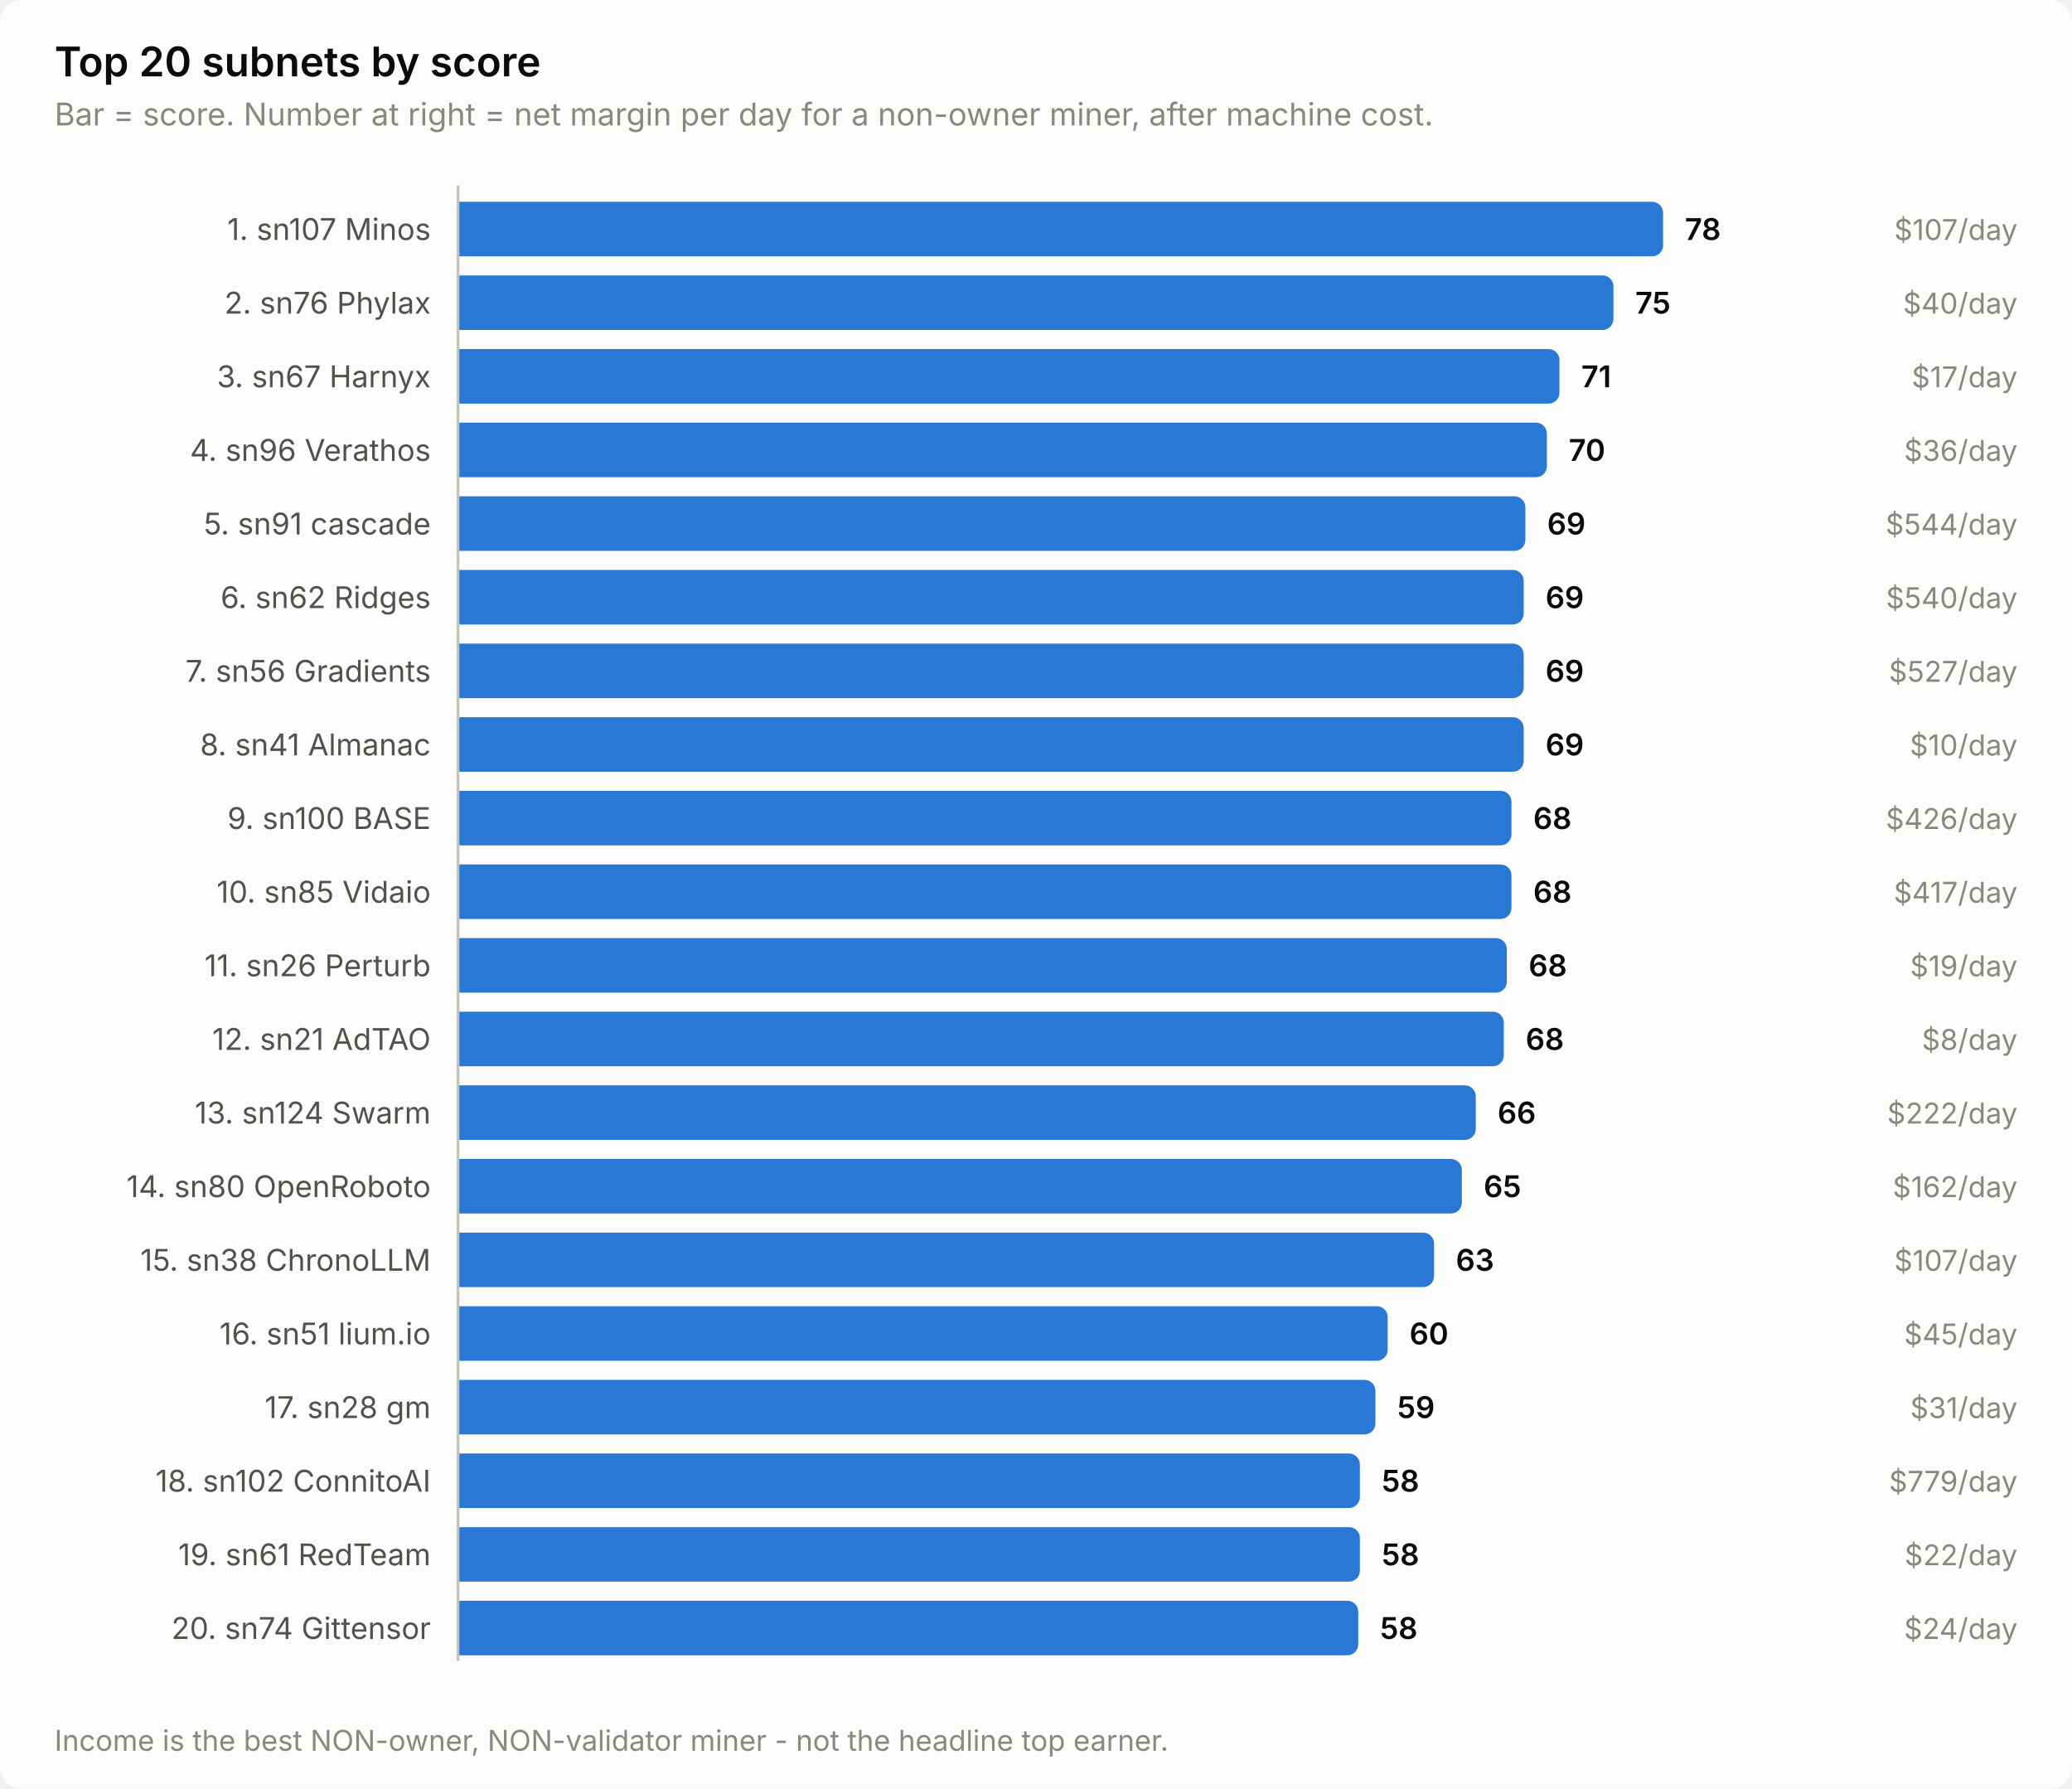
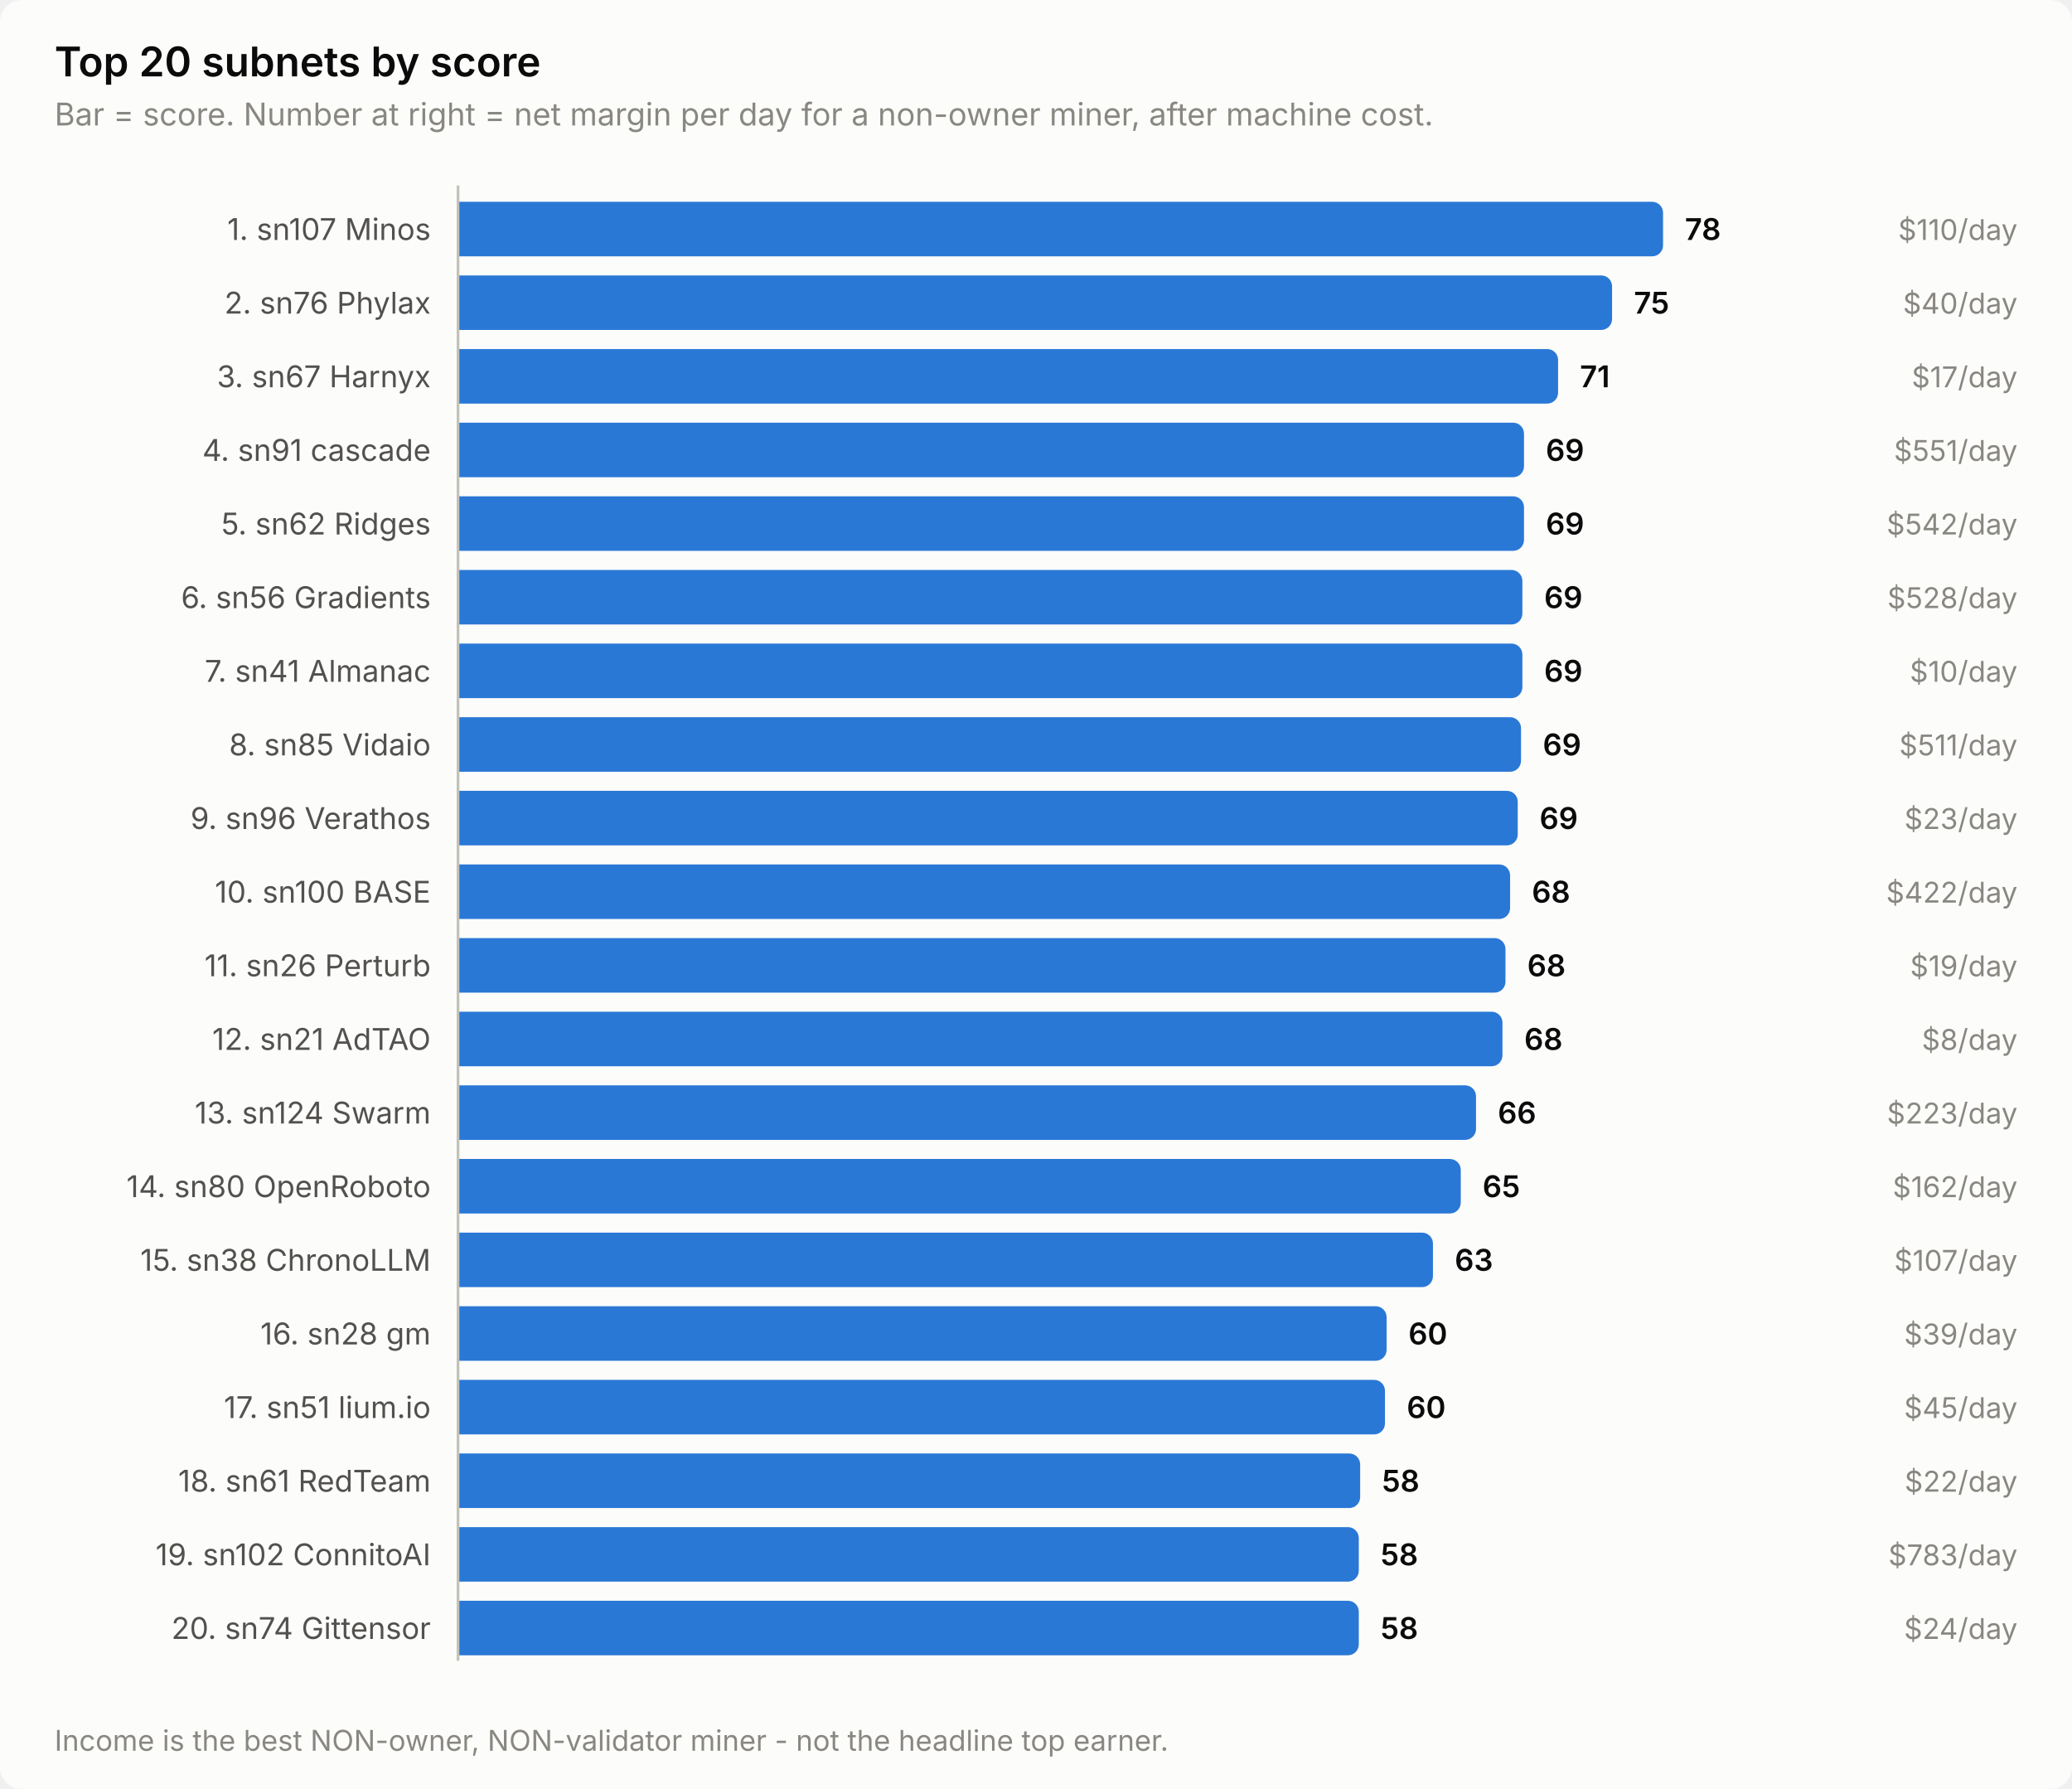
<svg xmlns="http://www.w3.org/2000/svg" width="760" height="656" viewBox="0 0 760 656" role="img" aria-label="Top 20 subnets by score">
  <style>
    text { font-family: system-ui, -apple-system, 'Segoe UI', sans-serif; }
    .t-title { font-size: 15px; font-weight: 600; }
    .t-sub { font-size: 11.5px; }
    .t-lab { font-size: 11px; }
    .t-val { font-size: 11px; font-weight: 600; font-variant-numeric: tabular-nums; }
    .t-tick { font-size: 10.5px; font-variant-numeric: tabular-nums; }

    .surface { fill: #fcfcfb; }
    .ink { fill: #0b0b0b; }
    .ink2 { fill: #52514e; }
    .muted { fill: #898781; }
    .grid { stroke: #e1e0d9; }
    .axis { stroke: #c3c2b7; }
    .accent { fill: #2a78d6; }
    .critical { fill: #d03b3b; }
    .deemph { fill: #d8d7d0; }

    @media (prefers-color-scheme: dark) {
      .surface { fill: #1a1a19; }
      .ink { fill: #ffffff; }
      .ink2 { fill: #c3c2b7; }
      .muted { fill: #898781; }
      .grid { stroke: #2c2c2a; }
      .axis { stroke: #383835; }
      .accent { fill: #3987e5; }
      .deemph { fill: #3a3a37; }
    }
</style>
  <rect class="surface" width="760" height="656" rx="8" />
  <text class="ink t-title" x="20" y="28">Top 20 subnets by score</text>
  <text class="muted t-sub" x="20" y="46">Bar = score. Number at right = net margin per day for a non-owner miner, after machine cost.</text>
  <text class="ink2 t-lab" x="158" y="88" text-anchor="end">1. sn107 Minos</text>
  <path class="accent" d="M168.0,74.0 H606.0 a4.0,4.0 0 0 1 4.0,4.0 V90.0 a4.0,4.0 0 0 1 -4.0,4.0 H168.0 Z" />
  <text class="ink t-val" x="618.0" y="88">78</text>
-   <text class="muted t-tick" x="740" y="88" text-anchor="end">$107/day</text>
+   <text class="muted t-tick" x="740" y="88" text-anchor="end">$110/day</text>
  <text class="ink2 t-lab" x="158" y="115" text-anchor="end">2. sn76 Phylax</text>
-   <path class="accent" d="M168.0,101.0 H587.8 a4.0,4.0 0 0 1 4.0,4.0 V117.0 a4.0,4.0 0 0 1 -4.0,4.0 H168.0 Z" />
-   <text class="ink t-val" x="599.8" y="115">75</text>
+   <path class="accent" d="M168.0,101.0 H587.3 a4.0,4.0 0 0 1 4.0,4.0 V117.0 a4.0,4.0 0 0 1 -4.0,4.0 H168.0 Z" />
+   <text class="ink t-val" x="599.3" y="115">75</text>
  <text class="muted t-tick" x="740" y="115" text-anchor="end">$40/day</text>
  <text class="ink2 t-lab" x="158" y="142" text-anchor="end">3. sn67 Harnyx</text>
-   <path class="accent" d="M168.0,128.0 H568.0 a4.0,4.0 0 0 1 4.0,4.0 V144.0 a4.0,4.0 0 0 1 -4.0,4.0 H168.0 Z" />
-   <text class="ink t-val" x="580.0" y="142">71</text>
+   <path class="accent" d="M168.0,128.0 H567.5 a4.0,4.0 0 0 1 4.0,4.0 V144.0 a4.0,4.0 0 0 1 -4.0,4.0 H168.0 Z" />
+   <text class="ink t-val" x="579.5" y="142">71</text>
  <text class="muted t-tick" x="740" y="142" text-anchor="end">$17/day</text>
-   <text class="ink2 t-lab" x="158" y="169" text-anchor="end">4. sn96 Verathos</text>
-   <path class="accent" d="M168.0,155.0 H563.4 a4.0,4.0 0 0 1 4.0,4.0 V171.0 a4.0,4.0 0 0 1 -4.0,4.0 H168.0 Z" />
-   <text class="ink t-val" x="575.4" y="169">70</text>
-   <text class="muted t-tick" x="740" y="169" text-anchor="end">$36/day</text>
-   <text class="ink2 t-lab" x="158" y="196" text-anchor="end">5. sn91 cascade</text>
-   <path class="accent" d="M168.0,182.0 H555.5 a4.0,4.0 0 0 1 4.0,4.0 V198.0 a4.0,4.0 0 0 1 -4.0,4.0 H168.0 Z" />
-   <text class="ink t-val" x="567.5" y="196">69</text>
-   <text class="muted t-tick" x="740" y="196" text-anchor="end">$544/day</text>
-   <text class="ink2 t-lab" x="158" y="223" text-anchor="end">6. sn62 Ridges</text>
-   <path class="accent" d="M168.0,209.0 H554.9 a4.0,4.0 0 0 1 4.0,4.0 V225.0 a4.0,4.0 0 0 1 -4.0,4.0 H168.0 Z" />
-   <text class="ink t-val" x="566.9" y="223">69</text>
-   <text class="muted t-tick" x="740" y="223" text-anchor="end">$540/day</text>
-   <text class="ink2 t-lab" x="158" y="250" text-anchor="end">7. sn56 Gradients</text>
-   <path class="accent" d="M168.0,236.0 H554.9 a4.0,4.0 0 0 1 4.0,4.0 V252.0 a4.0,4.0 0 0 1 -4.0,4.0 H168.0 Z" />
-   <text class="ink t-val" x="566.9" y="250">69</text>
-   <text class="muted t-tick" x="740" y="250" text-anchor="end">$527/day</text>
-   <text class="ink2 t-lab" x="158" y="277" text-anchor="end">8. sn41 Almanac</text>
-   <path class="accent" d="M168.0,263.0 H554.9 a4.0,4.0 0 0 1 4.0,4.0 V279.0 a4.0,4.0 0 0 1 -4.0,4.0 H168.0 Z" />
-   <text class="ink t-val" x="566.9" y="277">69</text>
-   <text class="muted t-tick" x="740" y="277" text-anchor="end">$10/day</text>
-   <text class="ink2 t-lab" x="158" y="304" text-anchor="end">9. sn100 BASE</text>
-   <path class="accent" d="M168.0,290.0 H550.4 a4.0,4.0 0 0 1 4.0,4.0 V306.0 a4.0,4.0 0 0 1 -4.0,4.0 H168.0 Z" />
-   <text class="ink t-val" x="562.4" y="304">68</text>
-   <text class="muted t-tick" x="740" y="304" text-anchor="end">$426/day</text>
-   <text class="ink2 t-lab" x="158" y="331" text-anchor="end">10. sn85 Vidaio</text>
-   <path class="accent" d="M168.0,317.0 H550.4 a4.0,4.0 0 0 1 4.0,4.0 V333.0 a4.0,4.0 0 0 1 -4.0,4.0 H168.0 Z" />
-   <text class="ink t-val" x="562.4" y="331">68</text>
-   <text class="muted t-tick" x="740" y="331" text-anchor="end">$417/day</text>
+   <text class="ink2 t-lab" x="158" y="169" text-anchor="end">4. sn91 cascade</text>
+   <path class="accent" d="M168.0,155.0 H555.0 a4.0,4.0 0 0 1 4.0,4.0 V171.0 a4.0,4.0 0 0 1 -4.0,4.0 H168.0 Z" />
+   <text class="ink t-val" x="567.0" y="169">69</text>
+   <text class="muted t-tick" x="740" y="169" text-anchor="end">$551/day</text>
+   <text class="ink2 t-lab" x="158" y="196" text-anchor="end">5. sn62 Ridges</text>
+   <path class="accent" d="M168.0,182.0 H555.0 a4.0,4.0 0 0 1 4.0,4.0 V198.0 a4.0,4.0 0 0 1 -4.0,4.0 H168.0 Z" />
+   <text class="ink t-val" x="567.0" y="196">69</text>
+   <text class="muted t-tick" x="740" y="196" text-anchor="end">$542/day</text>
+   <text class="ink2 t-lab" x="158" y="223" text-anchor="end">6. sn56 Gradients</text>
+   <path class="accent" d="M168.0,209.0 H554.4 a4.0,4.0 0 0 1 4.0,4.0 V225.0 a4.0,4.0 0 0 1 -4.0,4.0 H168.0 Z" />
+   <text class="ink t-val" x="566.4" y="223">69</text>
+   <text class="muted t-tick" x="740" y="223" text-anchor="end">$528/day</text>
+   <text class="ink2 t-lab" x="158" y="250" text-anchor="end">7. sn41 Almanac</text>
+   <path class="accent" d="M168.0,236.0 H554.4 a4.0,4.0 0 0 1 4.0,4.0 V252.0 a4.0,4.0 0 0 1 -4.0,4.0 H168.0 Z" />
+   <text class="ink t-val" x="566.4" y="250">69</text>
+   <text class="muted t-tick" x="740" y="250" text-anchor="end">$10/day</text>
+   <text class="ink2 t-lab" x="158" y="277" text-anchor="end">8. sn85 Vidaio</text>
+   <path class="accent" d="M168.0,263.0 H553.9 a4.0,4.0 0 0 1 4.0,4.0 V279.0 a4.0,4.0 0 0 1 -4.0,4.0 H168.0 Z" />
+   <text class="ink t-val" x="565.9" y="277">69</text>
+   <text class="muted t-tick" x="740" y="277" text-anchor="end">$511/day</text>
+   <text class="ink2 t-lab" x="158" y="304" text-anchor="end">9. sn96 Verathos</text>
+   <path class="accent" d="M168.0,290.0 H552.7 a4.0,4.0 0 0 1 4.0,4.0 V306.0 a4.0,4.0 0 0 1 -4.0,4.0 H168.0 Z" />
+   <text class="ink t-val" x="564.7" y="304">69</text>
+   <text class="muted t-tick" x="740" y="304" text-anchor="end">$23/day</text>
+   <text class="ink2 t-lab" x="158" y="331" text-anchor="end">10. sn100 BASE</text>
+   <path class="accent" d="M168.0,317.0 H549.9 a4.0,4.0 0 0 1 4.0,4.0 V333.0 a4.0,4.0 0 0 1 -4.0,4.0 H168.0 Z" />
+   <text class="ink t-val" x="561.9" y="331">68</text>
+   <text class="muted t-tick" x="740" y="331" text-anchor="end">$422/day</text>
  <text class="ink2 t-lab" x="158" y="358" text-anchor="end">11. sn26 Perturb</text>
-   <path class="accent" d="M168.0,344.0 H548.7 a4.0,4.0 0 0 1 4.0,4.0 V360.0 a4.0,4.0 0 0 1 -4.0,4.0 H168.0 Z" />
-   <text class="ink t-val" x="560.7" y="358">68</text>
+   <path class="accent" d="M168.0,344.0 H548.2 a4.0,4.0 0 0 1 4.0,4.0 V360.0 a4.0,4.0 0 0 1 -4.0,4.0 H168.0 Z" />
+   <text class="ink t-val" x="560.2" y="358">68</text>
  <text class="muted t-tick" x="740" y="358" text-anchor="end">$19/day</text>
  <text class="ink2 t-lab" x="158" y="385" text-anchor="end">12. sn21 AdTAO</text>
-   <path class="accent" d="M168.0,371.0 H547.6 a4.0,4.0 0 0 1 4.0,4.0 V387.0 a4.0,4.0 0 0 1 -4.0,4.0 H168.0 Z" />
-   <text class="ink t-val" x="559.6" y="385">68</text>
+   <path class="accent" d="M168.0,371.0 H547.1 a4.0,4.0 0 0 1 4.0,4.0 V387.0 a4.0,4.0 0 0 1 -4.0,4.0 H168.0 Z" />
+   <text class="ink t-val" x="559.1" y="385">68</text>
  <text class="muted t-tick" x="740" y="385" text-anchor="end">$8/day</text>
  <text class="ink2 t-lab" x="158" y="412" text-anchor="end">13. sn124 Swarm</text>
-   <path class="accent" d="M168.0,398.0 H537.3 a4.0,4.0 0 0 1 4.0,4.0 V414.0 a4.0,4.0 0 0 1 -4.0,4.0 H168.0 Z" />
-   <text class="ink t-val" x="549.3" y="412">66</text>
-   <text class="muted t-tick" x="740" y="412" text-anchor="end">$222/day</text>
+   <path class="accent" d="M168.0,398.0 H537.4 a4.0,4.0 0 0 1 4.0,4.0 V414.0 a4.0,4.0 0 0 1 -4.0,4.0 H168.0 Z" />
+   <text class="ink t-val" x="549.4" y="412">66</text>
+   <text class="muted t-tick" x="740" y="412" text-anchor="end">$223/day</text>
  <text class="ink2 t-lab" x="158" y="439" text-anchor="end">14. sn80 OpenRoboto</text>
-   <path class="accent" d="M168.0,425.0 H532.2 a4.0,4.0 0 0 1 4.0,4.0 V441.0 a4.0,4.0 0 0 1 -4.0,4.0 H168.0 Z" />
-   <text class="ink t-val" x="544.2" y="439">65</text>
+   <path class="accent" d="M168.0,425.0 H531.8 a4.0,4.0 0 0 1 4.0,4.0 V441.0 a4.0,4.0 0 0 1 -4.0,4.0 H168.0 Z" />
+   <text class="ink t-val" x="543.8" y="439">65</text>
  <text class="muted t-tick" x="740" y="439" text-anchor="end">$162/day</text>
  <text class="ink2 t-lab" x="158" y="466" text-anchor="end">15. sn38 ChronoLLM</text>
-   <path class="accent" d="M168.0,452.0 H522.0 a4.0,4.0 0 0 1 4.0,4.0 V468.0 a4.0,4.0 0 0 1 -4.0,4.0 H168.0 Z" />
-   <text class="ink t-val" x="534.0" y="466">63</text>
+   <path class="accent" d="M168.0,452.0 H521.6 a4.0,4.0 0 0 1 4.0,4.0 V468.0 a4.0,4.0 0 0 1 -4.0,4.0 H168.0 Z" />
+   <text class="ink t-val" x="533.6" y="466">63</text>
  <text class="muted t-tick" x="740" y="466" text-anchor="end">$107/day</text>
-   <text class="ink2 t-lab" x="158" y="493" text-anchor="end">16. sn51 lium.io</text>
-   <path class="accent" d="M168.0,479.0 H505.0 a4.0,4.0 0 0 1 4.0,4.0 V495.0 a4.0,4.0 0 0 1 -4.0,4.0 H168.0 Z" />
-   <text class="ink t-val" x="517.0" y="493">60</text>
-   <text class="muted t-tick" x="740" y="493" text-anchor="end">$45/day</text>
-   <text class="ink2 t-lab" x="158" y="520" text-anchor="end">17. sn28 gm</text>
-   <path class="accent" d="M168.0,506.0 H500.5 a4.0,4.0 0 0 1 4.0,4.0 V522.0 a4.0,4.0 0 0 1 -4.0,4.0 H168.0 Z" />
-   <text class="ink t-val" x="512.5" y="520">59</text>
-   <text class="muted t-tick" x="740" y="520" text-anchor="end">$31/day</text>
-   <text class="ink2 t-lab" x="158" y="547" text-anchor="end">18. sn102 ConnitoAI</text>
-   <path class="accent" d="M168.0,533.0 H494.8 a4.0,4.0 0 0 1 4.0,4.0 V549.0 a4.0,4.0 0 0 1 -4.0,4.0 H168.0 Z" />
-   <text class="ink t-val" x="506.8" y="547">58</text>
-   <text class="muted t-tick" x="740" y="547" text-anchor="end">$779/day</text>
-   <text class="ink2 t-lab" x="158" y="574" text-anchor="end">19. sn61 RedTeam</text>
-   <path class="accent" d="M168.0,560.0 H494.8 a4.0,4.0 0 0 1 4.0,4.0 V576.0 a4.0,4.0 0 0 1 -4.0,4.0 H168.0 Z" />
-   <text class="ink t-val" x="506.8" y="574">58</text>
-   <text class="muted t-tick" x="740" y="574" text-anchor="end">$22/day</text>
+   <text class="ink2 t-lab" x="158" y="493" text-anchor="end">16. sn28 gm</text>
+   <path class="accent" d="M168.0,479.0 H504.6 a4.0,4.0 0 0 1 4.0,4.0 V495.0 a4.0,4.0 0 0 1 -4.0,4.0 H168.0 Z" />
+   <text class="ink t-val" x="516.6" y="493">60</text>
+   <text class="muted t-tick" x="740" y="493" text-anchor="end">$39/day</text>
+   <text class="ink2 t-lab" x="158" y="520" text-anchor="end">17. sn51 lium.io</text>
+   <path class="accent" d="M168.0,506.0 H504.0 a4.0,4.0 0 0 1 4.0,4.0 V522.0 a4.0,4.0 0 0 1 -4.0,4.0 H168.0 Z" />
+   <text class="ink t-val" x="516.0" y="520">60</text>
+   <text class="muted t-tick" x="740" y="520" text-anchor="end">$45/day</text>
+   <text class="ink2 t-lab" x="158" y="547" text-anchor="end">18. sn61 RedTeam</text>
+   <path class="accent" d="M168.0,533.0 H494.9 a4.0,4.0 0 0 1 4.0,4.0 V549.0 a4.0,4.0 0 0 1 -4.0,4.0 H168.0 Z" />
+   <text class="ink t-val" x="506.9" y="547">58</text>
+   <text class="muted t-tick" x="740" y="547" text-anchor="end">$22/day</text>
+   <text class="ink2 t-lab" x="158" y="574" text-anchor="end">19. sn102 ConnitoAI</text>
+   <path class="accent" d="M168.0,560.0 H494.4 a4.0,4.0 0 0 1 4.0,4.0 V576.0 a4.0,4.0 0 0 1 -4.0,4.0 H168.0 Z" />
+   <text class="ink t-val" x="506.4" y="574">58</text>
+   <text class="muted t-tick" x="740" y="574" text-anchor="end">$783/day</text>
  <text class="ink2 t-lab" x="158" y="601" text-anchor="end">20. sn74 Gittensor</text>
-   <path class="accent" d="M168.0,587.0 H494.2 a4.0,4.0 0 0 1 4.0,4.0 V603.0 a4.0,4.0 0 0 1 -4.0,4.0 H168.0 Z" />
-   <text class="ink t-val" x="506.2" y="601">58</text>
+   <path class="accent" d="M168.0,587.0 H494.4 a4.0,4.0 0 0 1 4.0,4.0 V603.0 a4.0,4.0 0 0 1 -4.0,4.0 H168.0 Z" />
+   <text class="ink t-val" x="506.4" y="601">58</text>
  <text class="muted t-tick" x="740" y="601" text-anchor="end">$24/day</text>
  <line class="axis" x1="168" y1="68" x2="168" y2="609" stroke-width="1" />
  <text class="muted t-tick" x="20" y="642">Income is the best NON-owner, NON-validator miner - not the headline top earner.</text>
</svg>
